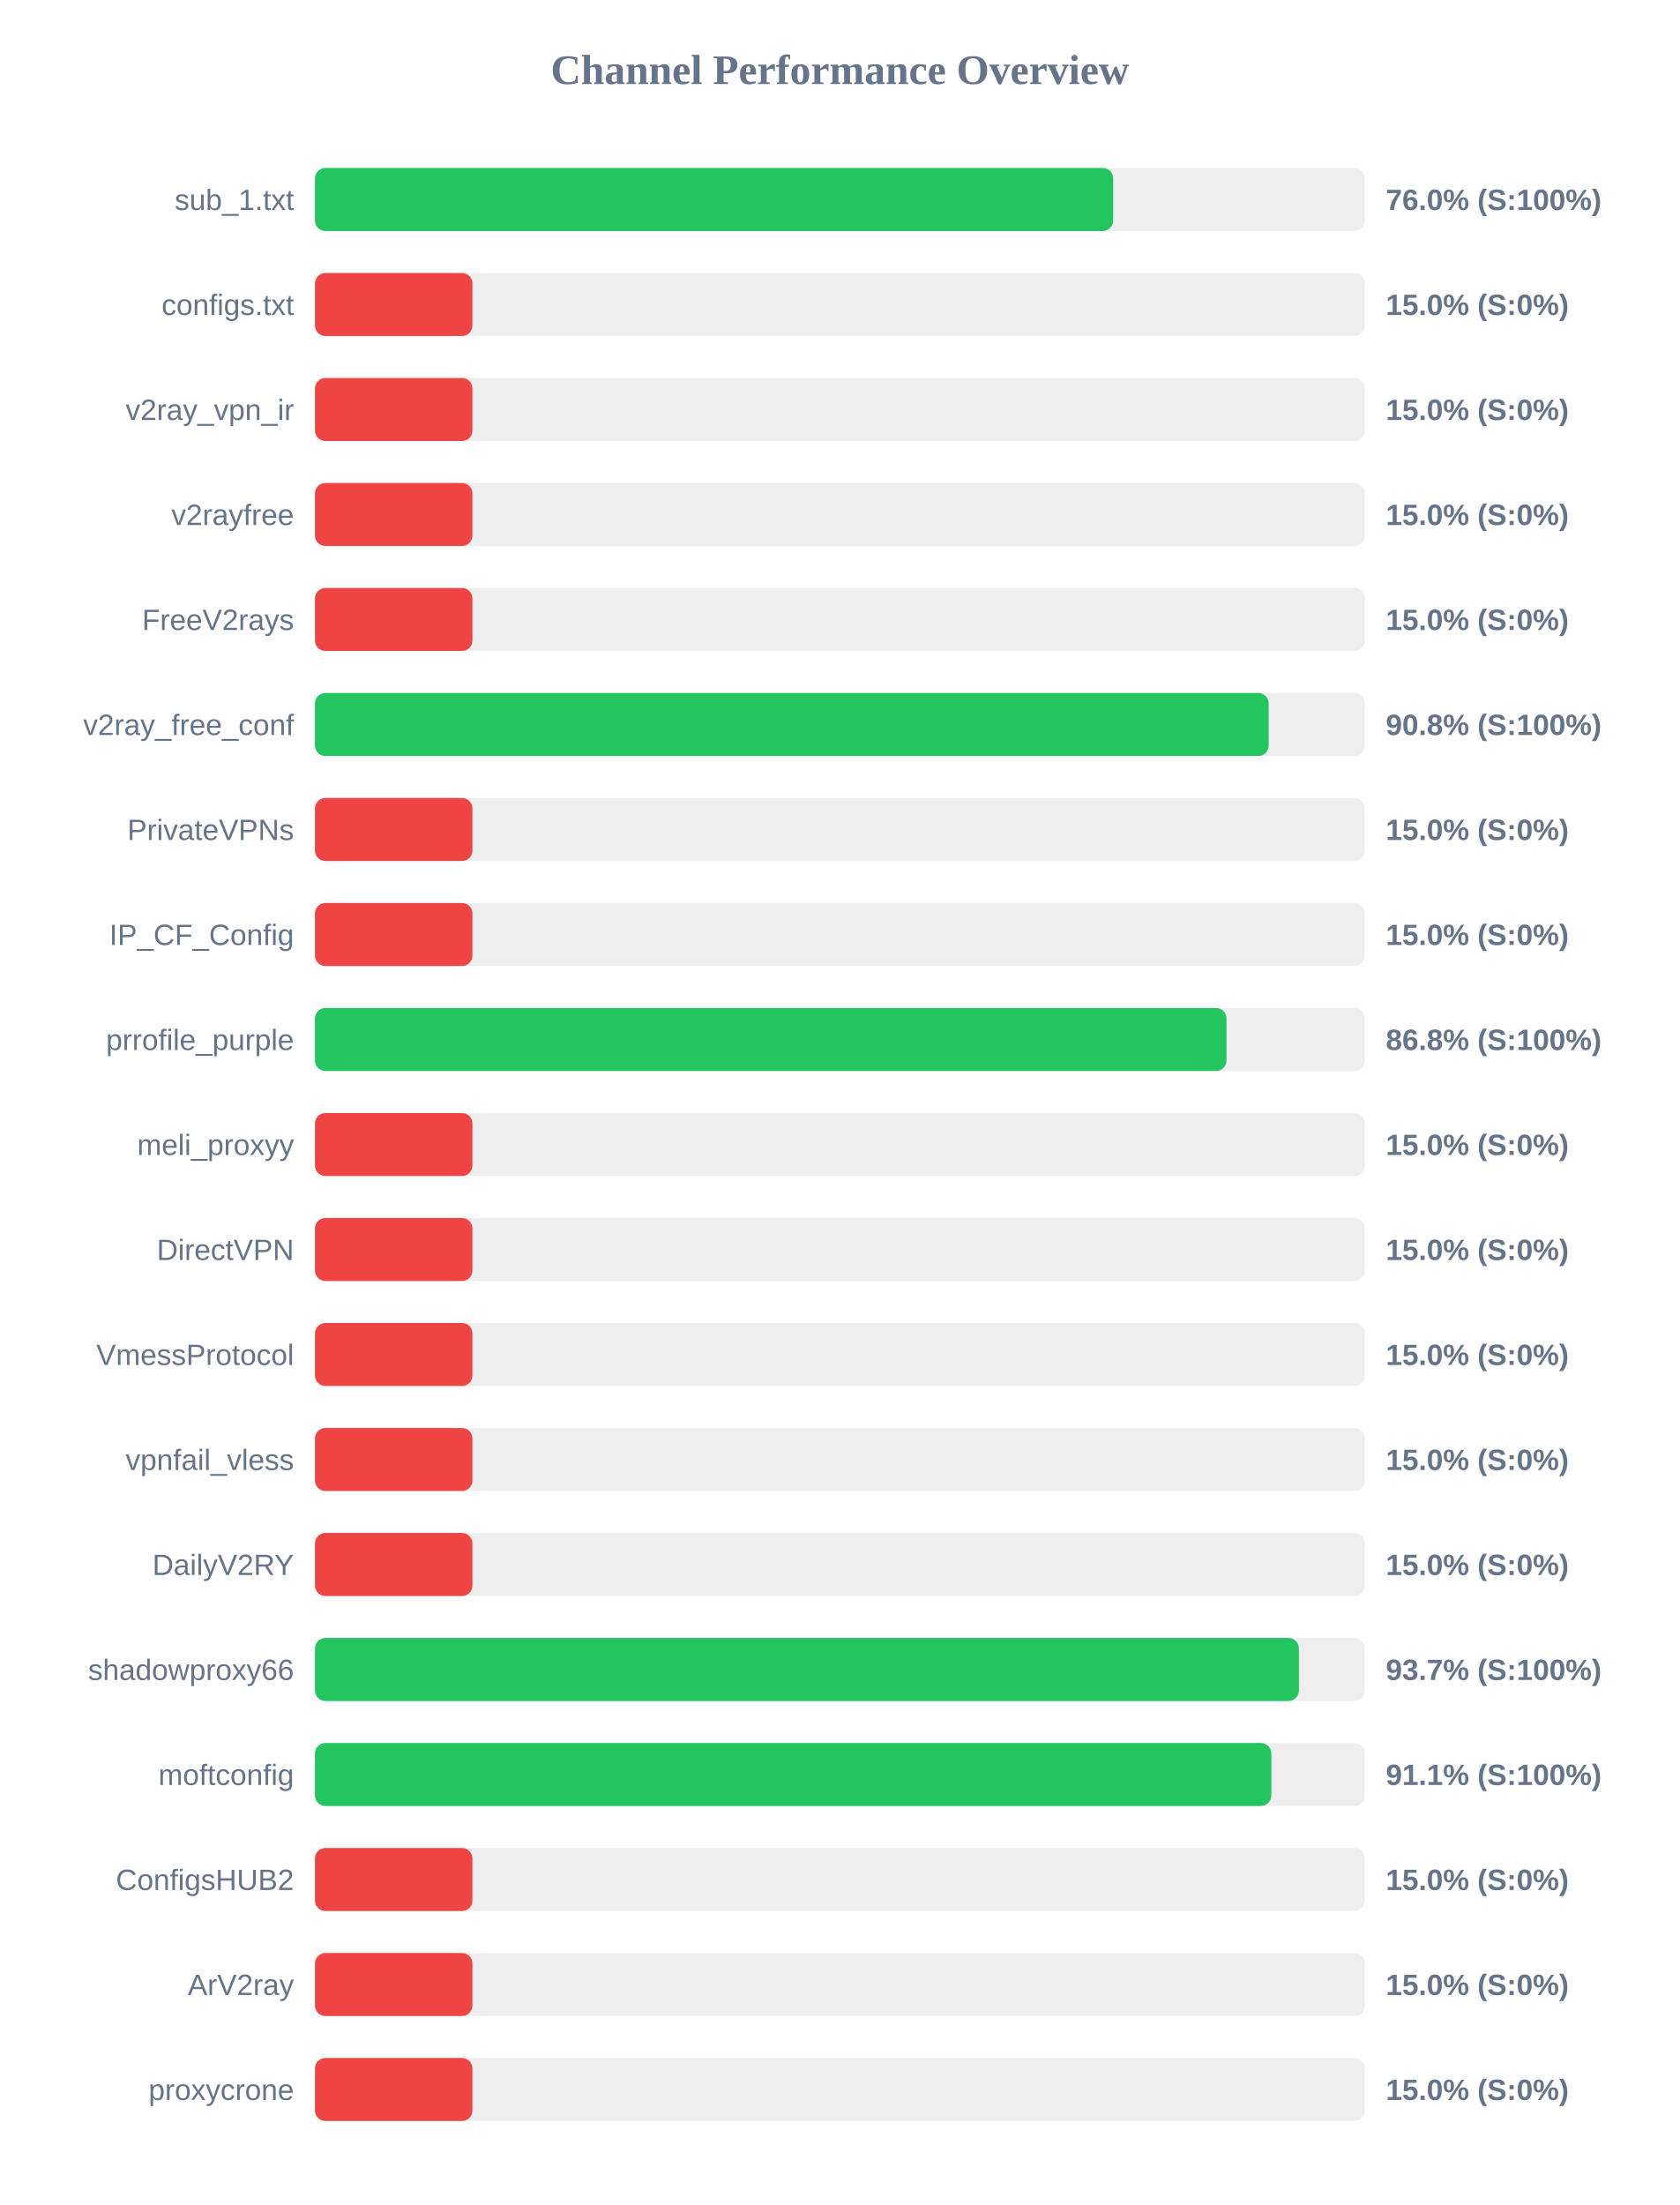
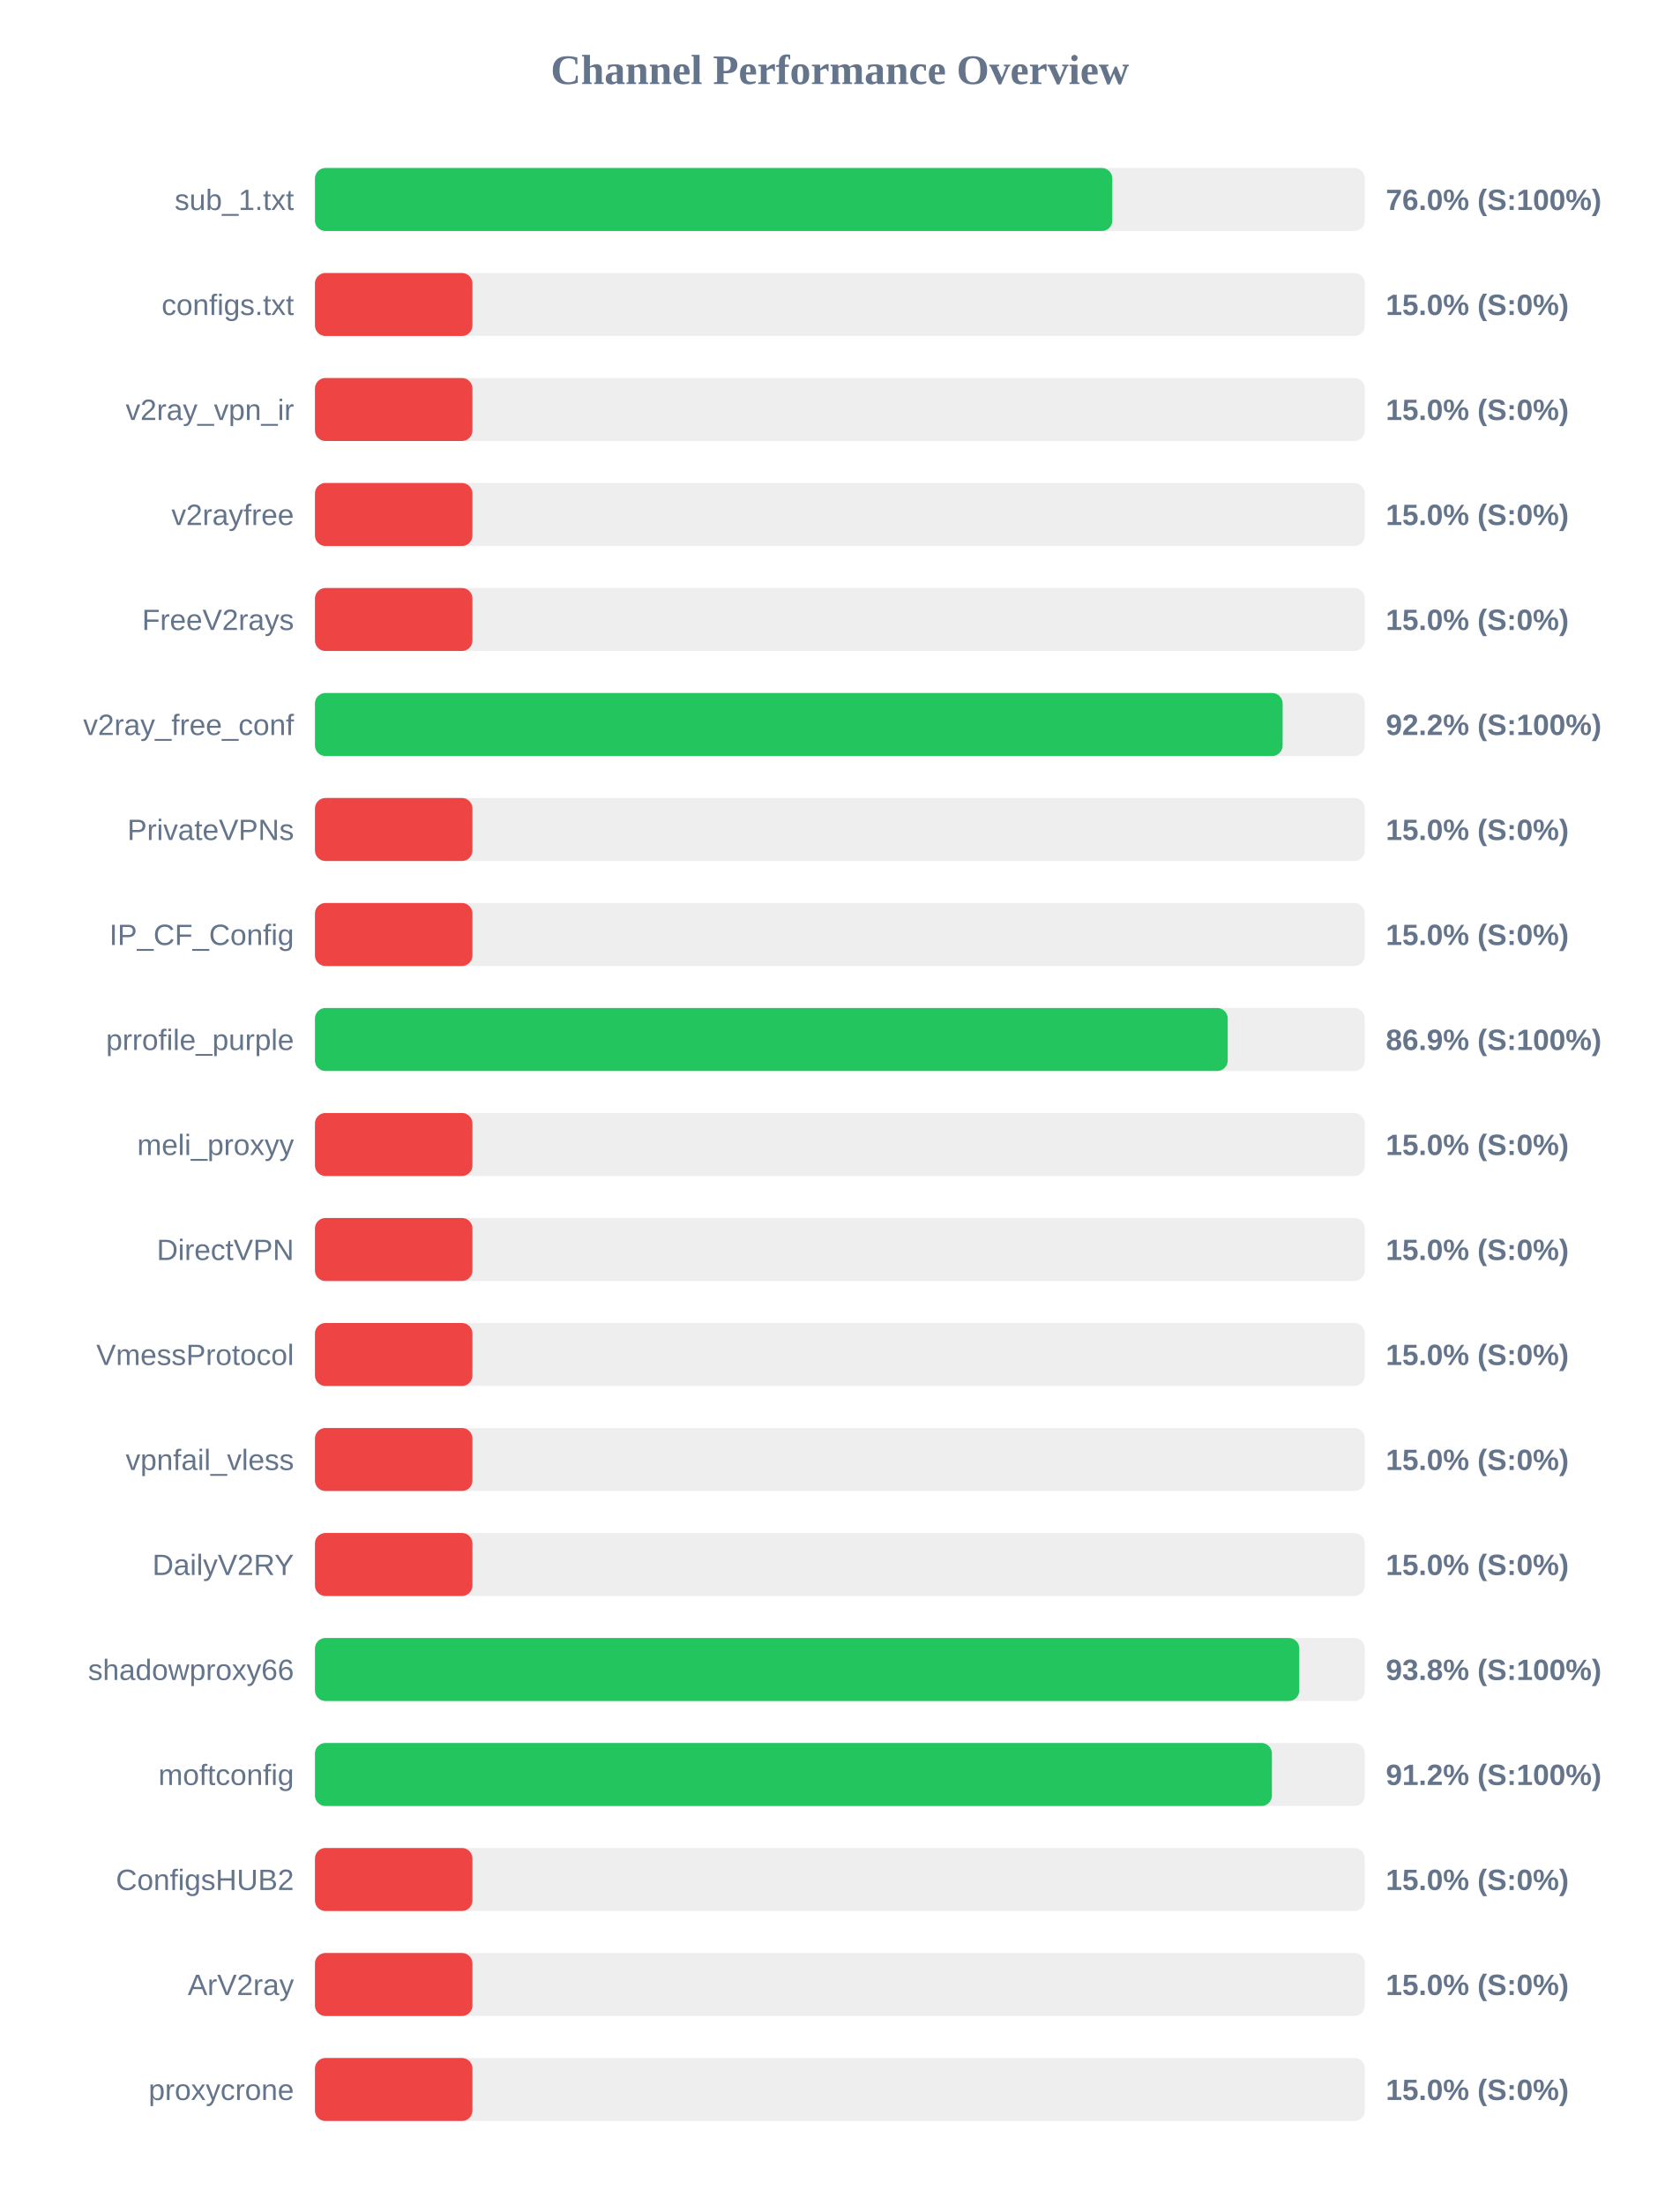
<svg xmlns="http://www.w3.org/2000/svg" width="800" height="1050" version="1.1">
  <style>
        .row { font: 14px Arial; fill: #64748b; }
        .score { font: bold 14px Arial; fill: #64748b; }
    </style>
  <text x="400" y="40" text-anchor="middle" font-size="20px" font-weight="bold" fill="#64748b">Channel Performance Overview</text>
  <rect x="150" y="80" width="500" height="30" fill="#eee" rx="5" />
-   <rect x="150" y="80" width="380.15" height="30" fill="#22c55e" rx="5" />
+   <rect x="150" y="80" width="379.75" height="30" fill="#22c55e" rx="5" />
  <text x="140" y="100" text-anchor="end" class="row">sub_1.txt</text>
  <text x="660" y="100" text-anchor="start" class="score">76.0% (S:100%)</text>
  <rect x="150" y="130" width="500" height="30" fill="#eee" rx="5" />
  <rect x="150" y="130" width="75.0" height="30" fill="#ef4444" rx="5" />
  <text x="140" y="150" text-anchor="end" class="row">configs.txt</text>
  <text x="660" y="150" text-anchor="start" class="score">15.0% (S:0%)</text>
  <rect x="150" y="180" width="500" height="30" fill="#eee" rx="5" />
  <rect x="150" y="180" width="75.0" height="30" fill="#ef4444" rx="5" />
  <text x="140" y="200" text-anchor="end" class="row">v2ray_vpn_ir</text>
  <text x="660" y="200" text-anchor="start" class="score">15.0% (S:0%)</text>
  <rect x="150" y="230" width="500" height="30" fill="#eee" rx="5" />
  <rect x="150" y="230" width="75.0" height="30" fill="#ef4444" rx="5" />
  <text x="140" y="250" text-anchor="end" class="row">v2rayfree</text>
  <text x="660" y="250" text-anchor="start" class="score">15.0% (S:0%)</text>
  <rect x="150" y="280" width="500" height="30" fill="#eee" rx="5" />
  <rect x="150" y="280" width="75.0" height="30" fill="#ef4444" rx="5" />
  <text x="140" y="300" text-anchor="end" class="row">FreeV2rays</text>
  <text x="660" y="300" text-anchor="start" class="score">15.0% (S:0%)</text>
  <rect x="150" y="330" width="500" height="30" fill="#eee" rx="5" />
-   <rect x="150" y="330" width="454.2" height="30" fill="#22c55e" rx="5" />
+   <rect x="150" y="330" width="460.85" height="30" fill="#22c55e" rx="5" />
  <text x="140" y="350" text-anchor="end" class="row">v2ray_free_conf</text>
-   <text x="660" y="350" text-anchor="start" class="score">90.8% (S:100%)</text>
+   <text x="660" y="350" text-anchor="start" class="score">92.2% (S:100%)</text>
  <rect x="150" y="380" width="500" height="30" fill="#eee" rx="5" />
  <rect x="150" y="380" width="75.0" height="30" fill="#ef4444" rx="5" />
  <text x="140" y="400" text-anchor="end" class="row">PrivateVPNs</text>
  <text x="660" y="400" text-anchor="start" class="score">15.0% (S:0%)</text>
  <rect x="150" y="430" width="500" height="30" fill="#eee" rx="5" />
  <rect x="150" y="430" width="75.0" height="30" fill="#ef4444" rx="5" />
  <text x="140" y="450" text-anchor="end" class="row">IP_CF_Config</text>
  <text x="660" y="450" text-anchor="start" class="score">15.0% (S:0%)</text>
  <rect x="150" y="480" width="500" height="30" fill="#eee" rx="5" />
-   <rect x="150" y="480" width="434.1" height="30" fill="#22c55e" rx="5" />
+   <rect x="150" y="480" width="434.7" height="30" fill="#22c55e" rx="5" />
  <text x="140" y="500" text-anchor="end" class="row">prrofile_purple</text>
-   <text x="660" y="500" text-anchor="start" class="score">86.8% (S:100%)</text>
+   <text x="660" y="500" text-anchor="start" class="score">86.9% (S:100%)</text>
  <rect x="150" y="530" width="500" height="30" fill="#eee" rx="5" />
  <rect x="150" y="530" width="75.0" height="30" fill="#ef4444" rx="5" />
  <text x="140" y="550" text-anchor="end" class="row">meli_proxyy</text>
  <text x="660" y="550" text-anchor="start" class="score">15.0% (S:0%)</text>
  <rect x="150" y="580" width="500" height="30" fill="#eee" rx="5" />
  <rect x="150" y="580" width="75.0" height="30" fill="#ef4444" rx="5" />
  <text x="140" y="600" text-anchor="end" class="row">DirectVPN</text>
  <text x="660" y="600" text-anchor="start" class="score">15.0% (S:0%)</text>
  <rect x="150" y="630" width="500" height="30" fill="#eee" rx="5" />
  <rect x="150" y="630" width="75.0" height="30" fill="#ef4444" rx="5" />
  <text x="140" y="650" text-anchor="end" class="row">VmessProtocol</text>
  <text x="660" y="650" text-anchor="start" class="score">15.0% (S:0%)</text>
  <rect x="150" y="680" width="500" height="30" fill="#eee" rx="5" />
  <rect x="150" y="680" width="75.0" height="30" fill="#ef4444" rx="5" />
  <text x="140" y="700" text-anchor="end" class="row">vpnfail_vless</text>
  <text x="660" y="700" text-anchor="start" class="score">15.0% (S:0%)</text>
  <rect x="150" y="730" width="500" height="30" fill="#eee" rx="5" />
  <rect x="150" y="730" width="75.0" height="30" fill="#ef4444" rx="5" />
  <text x="140" y="750" text-anchor="end" class="row">DailyV2RY</text>
  <text x="660" y="750" text-anchor="start" class="score">15.0% (S:0%)</text>
  <rect x="150" y="780" width="500" height="30" fill="#eee" rx="5" />
-   <rect x="150" y="780" width="468.6" height="30" fill="#22c55e" rx="5" />
+   <rect x="150" y="780" width="468.8" height="30" fill="#22c55e" rx="5" />
  <text x="140" y="800" text-anchor="end" class="row">shadowproxy66</text>
-   <text x="660" y="800" text-anchor="start" class="score">93.7% (S:100%)</text>
+   <text x="660" y="800" text-anchor="start" class="score">93.8% (S:100%)</text>
  <rect x="150" y="830" width="500" height="30" fill="#eee" rx="5" />
-   <rect x="150" y="830" width="455.45" height="30" fill="#22c55e" rx="5" />
+   <rect x="150" y="830" width="455.75" height="30" fill="#22c55e" rx="5" />
  <text x="140" y="850" text-anchor="end" class="row">moftconfig</text>
-   <text x="660" y="850" text-anchor="start" class="score">91.1% (S:100%)</text>
+   <text x="660" y="850" text-anchor="start" class="score">91.2% (S:100%)</text>
  <rect x="150" y="880" width="500" height="30" fill="#eee" rx="5" />
  <rect x="150" y="880" width="75.0" height="30" fill="#ef4444" rx="5" />
  <text x="140" y="900" text-anchor="end" class="row">ConfigsHUB2</text>
  <text x="660" y="900" text-anchor="start" class="score">15.0% (S:0%)</text>
  <rect x="150" y="930" width="500" height="30" fill="#eee" rx="5" />
  <rect x="150" y="930" width="75.0" height="30" fill="#ef4444" rx="5" />
  <text x="140" y="950" text-anchor="end" class="row">ArV2ray</text>
  <text x="660" y="950" text-anchor="start" class="score">15.0% (S:0%)</text>
  <rect x="150" y="980" width="500" height="30" fill="#eee" rx="5" />
  <rect x="150" y="980" width="75.0" height="30" fill="#ef4444" rx="5" />
  <text x="140" y="1000" text-anchor="end" class="row">proxycrone</text>
  <text x="660" y="1000" text-anchor="start" class="score">15.0% (S:0%)</text>
</svg>
